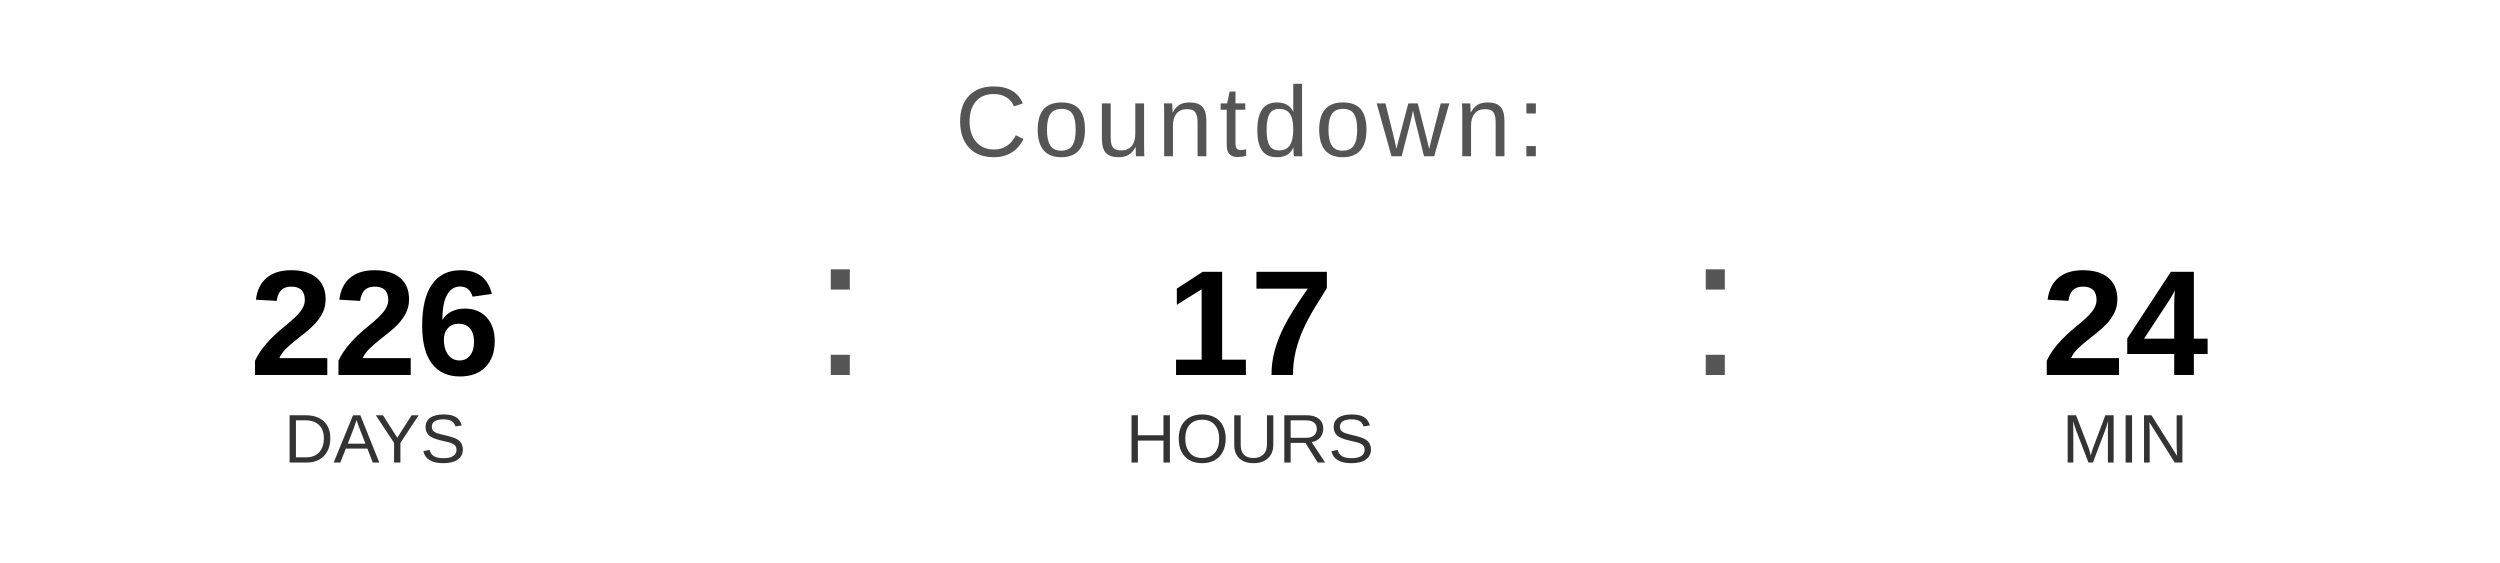
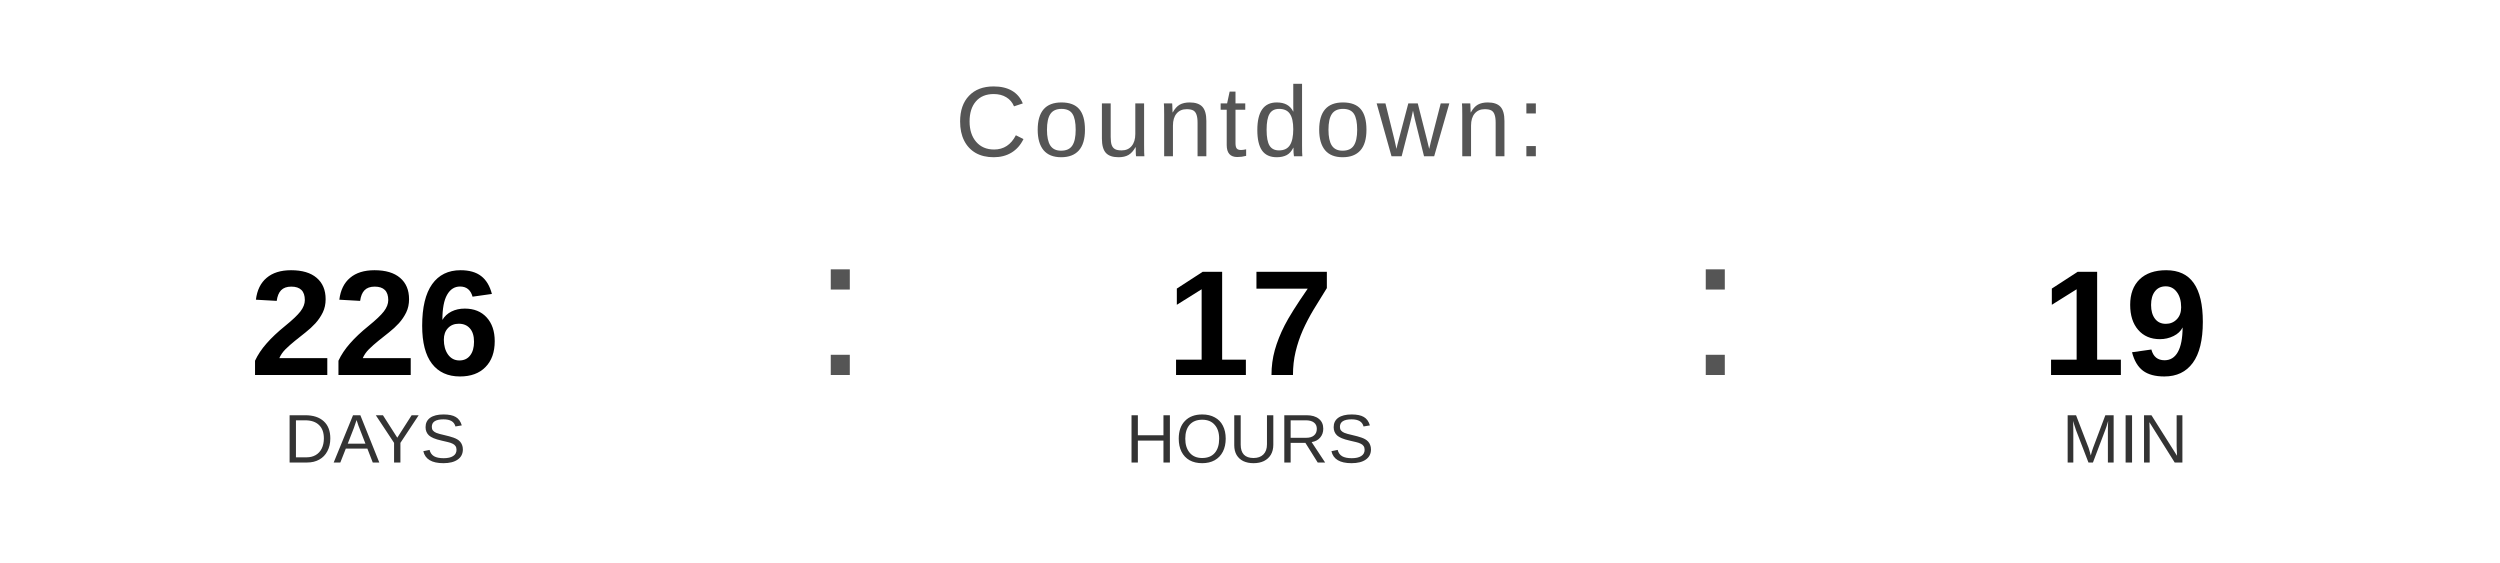
<svg xmlns="http://www.w3.org/2000/svg" width="400" height="90" viewBox="0 0 400 90">
  <text x="200" y="25" font-family="Arial, Helvetica, sans-serif" font-size="16" fill="#555555" text-anchor="middle" letter-spacing="1">
    Countdown:
  </text>
  <text x="60" y="60" font-family="Arial, Helvetica, sans-serif" font-size="24" font-weight="bold" fill="#000000" text-anchor="middle">226</text>
  <text x="60" y="74" font-family="Arial, Helvetica, sans-serif" font-size="11" fill="#333333" text-anchor="middle">DAYS</text>
  <text x="130" y="60" font-family="Arial, sans-serif" font-size="32" fill="#555555">:</text>
  <text x="200" y="60" font-family="Arial, Helvetica, sans-serif" font-size="24" font-weight="bold" fill="#000000" text-anchor="middle">17</text>
  <text x="200" y="74" font-family="Arial, Helvetica, sans-serif" font-size="11" fill="#333333" text-anchor="middle">HOURS</text>
  <text x="270" y="60" font-family="Arial, sans-serif" font-size="32" fill="#555555">:</text>
-   <text x="340" y="60" font-family="Arial, Helvetica, sans-serif" font-size="24" font-weight="bold" fill="#000000" text-anchor="middle">24</text>
+   <text x="340" y="60" font-family="Arial, Helvetica, sans-serif" font-size="24" font-weight="bold" fill="#000000" text-anchor="middle">19</text>
  <text x="340" y="74" font-family="Arial, Helvetica, sans-serif" font-size="11" fill="#333333" text-anchor="middle">MIN</text>
</svg>
